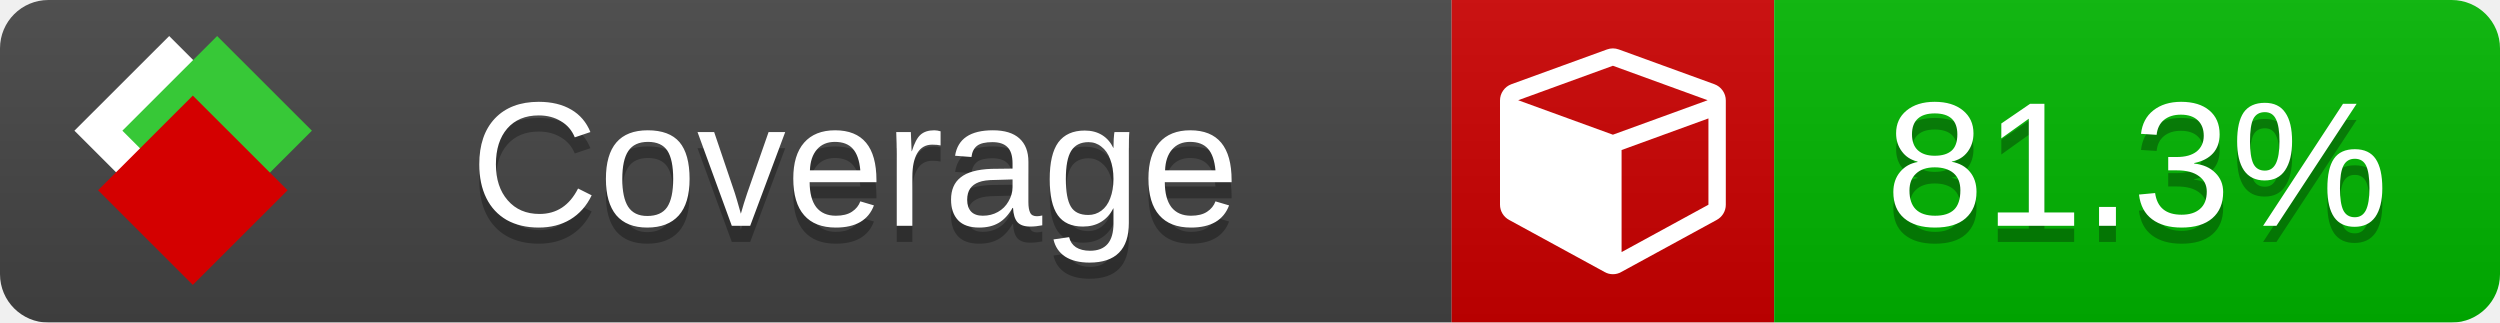
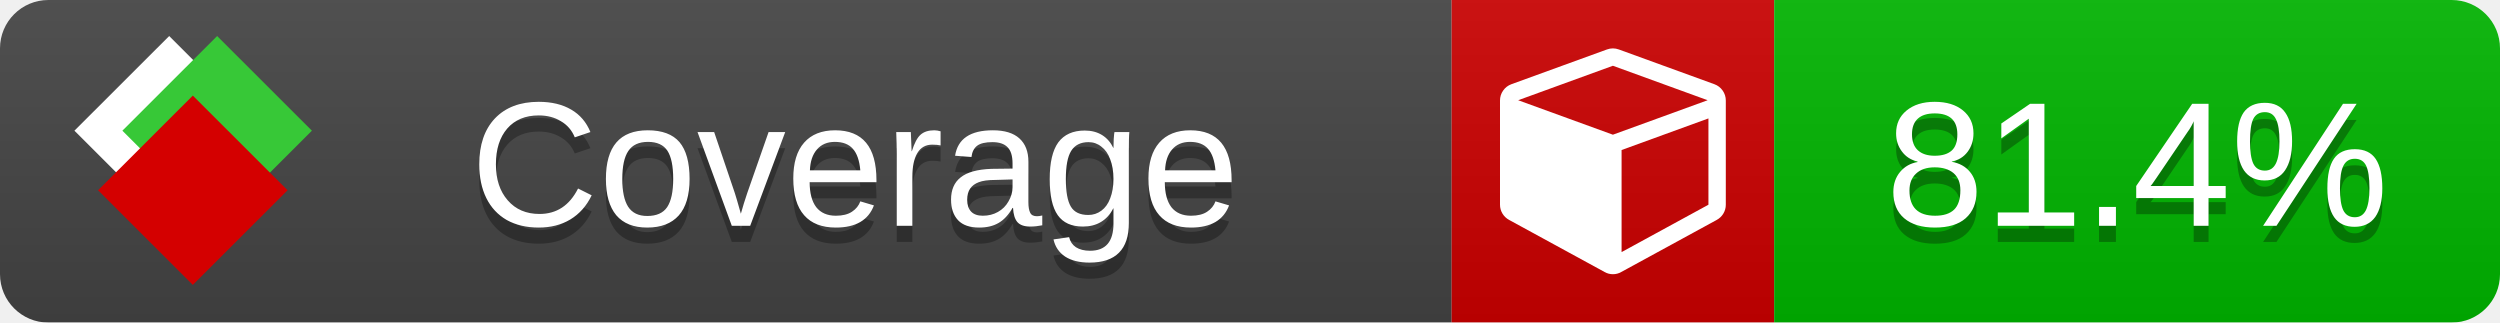
<svg xmlns="http://www.w3.org/2000/svg" xmlns:xlink="http://www.w3.org/1999/xlink" width="155" height="20">
  <style type="text/css">
          
            @keyframes fade1 {
                0% { visibility: visible; opacity: 1; }
               23% { visibility: visible; opacity: 1; }
               25% { visibility: hidden; opacity: 0; }
               48% { visibility: hidden; opacity: 0; }
               50% { visibility: hidden; opacity: 0; }
               73% { visibility: hidden; opacity: 0; }
               75% { visibility: hidden; opacity: 0; }
               98% { visibility: hidden; opacity: 0; }
              100% { visibility: visible; opacity: 1; }
            }
            @keyframes fade2 {
                0% { visibility: hidden; opacity: 0; }
               23% { visibility: hidden; opacity: 0; }
               25% { visibility: visible; opacity: 1; }
               48% { visibility: visible; opacity: 1; }
               50% { visibility: hidden; opacity: 0; }
               73% { visibility: hidden; opacity: 0; }
               75% { visibility: hidden; opacity: 0; }
               98% { visibility: hidden; opacity: 0; }
              100% { visibility: hidden; opacity: 0; }
            }
            @keyframes fade3 {
                0% { visibility: hidden; opacity: 0; }
               23% { visibility: hidden; opacity: 0; }
               25% { visibility: hidden; opacity: 0; }
               48% { visibility: hidden; opacity: 0; }
               50% { visibility: visible; opacity: 1; }
               73% { visibility: visible; opacity: 1; }
               75% { visibility: hidden; opacity: 0; }
               98% { visibility: hidden; opacity: 0; }
              100% { visibility: hidden; opacity: 0; }
            }
            @keyframes fade4 {
                0% { visibility: hidden; opacity: 0; }
               23% { visibility: hidden; opacity: 0; }
               25% { visibility: hidden; opacity: 0; }
               48% { visibility: hidden; opacity: 0; }
               50% { visibility: hidden; opacity: 0; }
               73% { visibility: hidden; opacity: 0; }
               75% { visibility: visible; opacity: 1; }
               98% { visibility: visible; opacity: 1; }
              100% { visibility: hidden; opacity: 0; }
            }
            .linecoverage {
                animation-duration: 15s;
                animation-name: fade1;
                animation-iteration-count: infinite;
            }
            .branchcoverage {
                animation-duration: 15s;
                animation-name: fade2;
                animation-iteration-count: infinite;
            }
            .methodcoverage {
                animation-duration: 15s;
                animation-name: fade3;
                animation-iteration-count: infinite;
            }
            .fullmethodcoverage {
                animation-duration: 15s;
                animation-name: fade4;
                animation-iteration-count: infinite;
            }
          
    </style>
  <defs>
    <linearGradient id="gradient" x2="0" y2="100%">
      <stop offset="0" stop-color="#bbb" stop-opacity=".1" />
      <stop offset="1" stop-opacity=".1" />
    </linearGradient>
    <linearGradient id="c">
      <stop offset="0" stop-color="#d40000" />
      <stop offset="1" stop-color="#ff2a2a" />
    </linearGradient>
    <linearGradient id="a">
      <stop offset="0" stop-color="#e0e0de" />
      <stop offset="1" stop-color="#fff" />
    </linearGradient>
    <linearGradient id="b">
      <stop offset="0" stop-color="#37c837" />
      <stop offset="1" stop-color="#217821" />
    </linearGradient>
    <linearGradient xlink:href="#a" id="e" x1="106.44" x2="69.96" y1="-11.96" y2="-46.84" gradientTransform="matrix(-.8426 -.00045 -.00045 -.8426 -94.27 -75.82)" gradientUnits="userSpaceOnUse" />
    <linearGradient xlink:href="#b" id="f" x1="56.19" x2="77.97" y1="-23.45" y2="10.62" gradientTransform="matrix(.8426 .00045 .00045 .8426 94.27 75.82)" gradientUnits="userSpaceOnUse" />
    <linearGradient xlink:href="#c" id="g" x1="79.98" x2="132.9" y1="10.79" y2="10.79" gradientTransform="matrix(.8426 .00045 .00045 .8426 94.27 75.82)" gradientUnits="userSpaceOnUse" />
    <mask id="mask">
      <rect width="155" height="20" rx="3" fill="#fff" />
    </mask>
    <g id="icon" transform="matrix(.04486 0 0 .04481 -.48 -.63)">
      <rect width="52.92" height="52.92" x="-109.72" y="-27.13" fill="url(#e)" transform="rotate(-135)" />
      <rect width="52.92" height="52.92" x="70.19" y="-39.18" fill="url(#f)" transform="rotate(45)" />
      <rect width="52.92" height="52.92" x="80.05" y="-15.74" fill="url(#g)" transform="rotate(45)" />
    </g>
  </defs>
  <g mask="url(#mask)">
    <rect x="0" y="0" width="90" height="20" fill="#444" />
    <rect x="90" y="0" width="20" height="20" fill="#c00" />
    <rect x="110" y="0" width="45" height="20" fill="#00B600" />
    <rect x="0" y="0" width="155" height="20" fill="url(#gradient)" />
  </g>
  <g>
    <path class="" fill="#fff" d="m 100.538,15.629 5.385,-2.936 v -5.351 l -5.385,1.96 z M 100,8.351 105.873,6.214 100,4.077 94.127,6.214 Z m 7,-2.12 v 6.462 q 0,0.294 -0.151,0.547 -0.151,0.252 -0.412,0.395 l -5.923,3.231 q -0.236,0.135 -0.513,0.135 -0.278,0 -0.513,-0.135 l -5.923,-3.231 Q 93.303,13.492 93.151,13.239 93,12.987 93,12.692 v -6.462 q 0,-0.337 0.194,-0.614 0.194,-0.278 0.513,-0.395 l 5.923,-2.154 q 0.185,-0.067 0.37,-0.067 0.185,0 0.37,0.067 l 5.923,2.154 q 0.32,0.118 0.513,0.395 Q 107,5.894 107,6.231 Z" />
  </g>
  <g fill="#fff" text-anchor="middle" font-family="Verdana,Arial,Geneva,sans-serif" font-size="11">
    <a xlink:href="https://github.com/danielpalme/ReportGenerator" target="_top">
      <use xlink:href="#icon" transform="translate(3,1) scale(3.5)" />
    </a>
    <text x="53" y="15" fill="#010101" fill-opacity=".3">Coverage</text>
    <text x="53" y="14" fill="#fff">Coverage</text>
-     <text class="" x="132.5" y="15" fill="#010101" fill-opacity=".3">81.3%</text>
-     <text class="" x="132.5" y="14">81.3%</text>
+     <text class="" x="132.5" y="15" fill="#010101" fill-opacity=".3">81.4%</text>
+     <text class="" x="132.5" y="14">81.4%</text>
  </g>
  <g>
    <rect class="" x="90" y="0" width="65" height="20" fill-opacity="0" />
  </g>
</svg>
